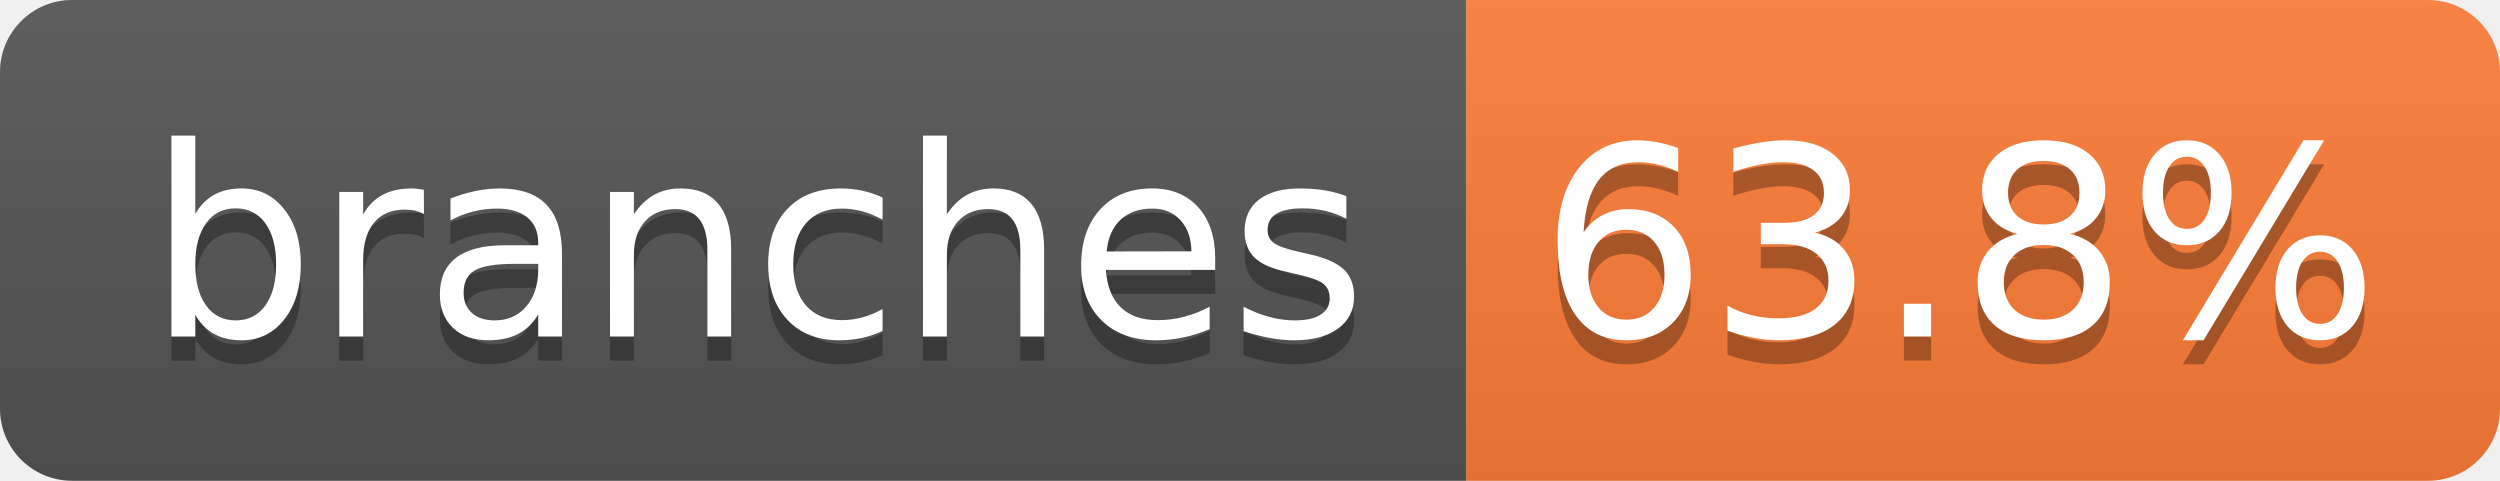
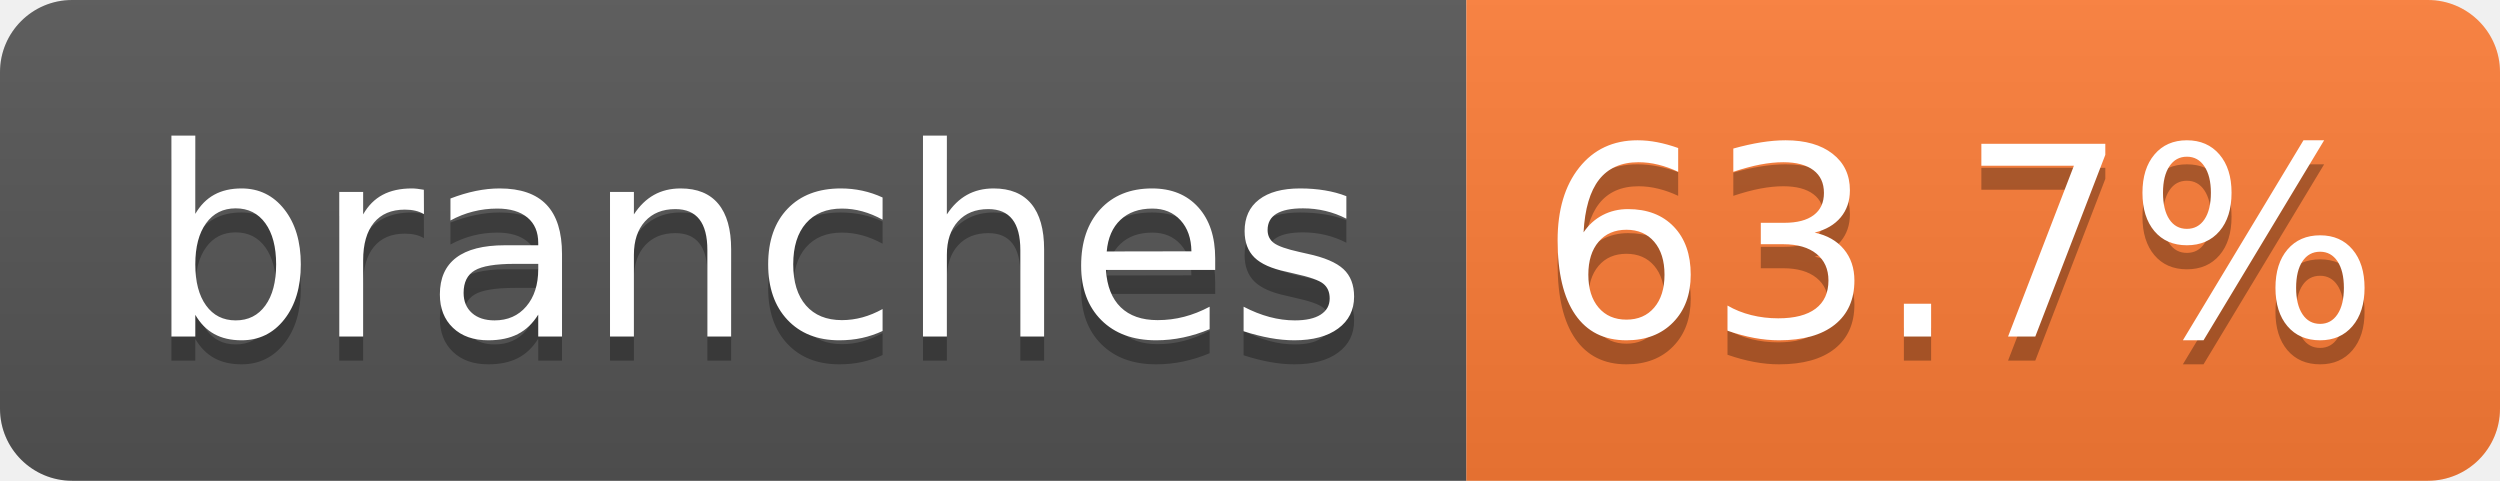
- <svg xmlns="http://www.w3.org/2000/svg" width="104" height="20" role="img" aria-label="branches: 63.8%">
+ <svg xmlns="http://www.w3.org/2000/svg" width="104" height="20" role="img" aria-label="branches: 63.7%">
  <linearGradient id="s" x2="0" y2="100%">
    <stop offset="0" stop-color="#bbb" stop-opacity=".1" />
    <stop offset="1" stop-opacity=".1" />
  </linearGradient>
  <clipPath id="r">
    <rect width="104" height="20" rx="3" fill="#fff" />
  </clipPath>
  <g clip-path="url(#r)">
    <rect width="61" height="20" fill="#555" />
    <rect x="61" width="43" height="20" fill="#fe7d37" />
    <rect width="104" height="20" fill="url(#s)" />
  </g>
  <g fill="#fff" text-anchor="middle" font-family="Verdana,Geneva,DejaVu Sans,sans-serif" text-rendering="geometricPrecision" font-size="110">
    <text aria-hidden="true" x="315" y="150" fill="#010101" fill-opacity=".3" transform="scale(.1)" textLength="510">branches</text>
    <text x="315" y="140" transform="scale(.1)" fill="#fff" textLength="510">branches</text>
-     <text aria-hidden="true" x="815" y="150" fill="#010101" fill-opacity=".3" transform="scale(.1)" textLength="330">63.8%</text>
-     <text x="815" y="140" transform="scale(.1)" fill="#fff" textLength="330">63.8%</text>
+     <text aria-hidden="true" x="815" y="150" fill="#010101" fill-opacity=".3" transform="scale(.1)" textLength="330">63.7%</text>
+     <text x="815" y="140" transform="scale(.1)" fill="#fff" textLength="330">63.7%</text>
  </g>
</svg>
